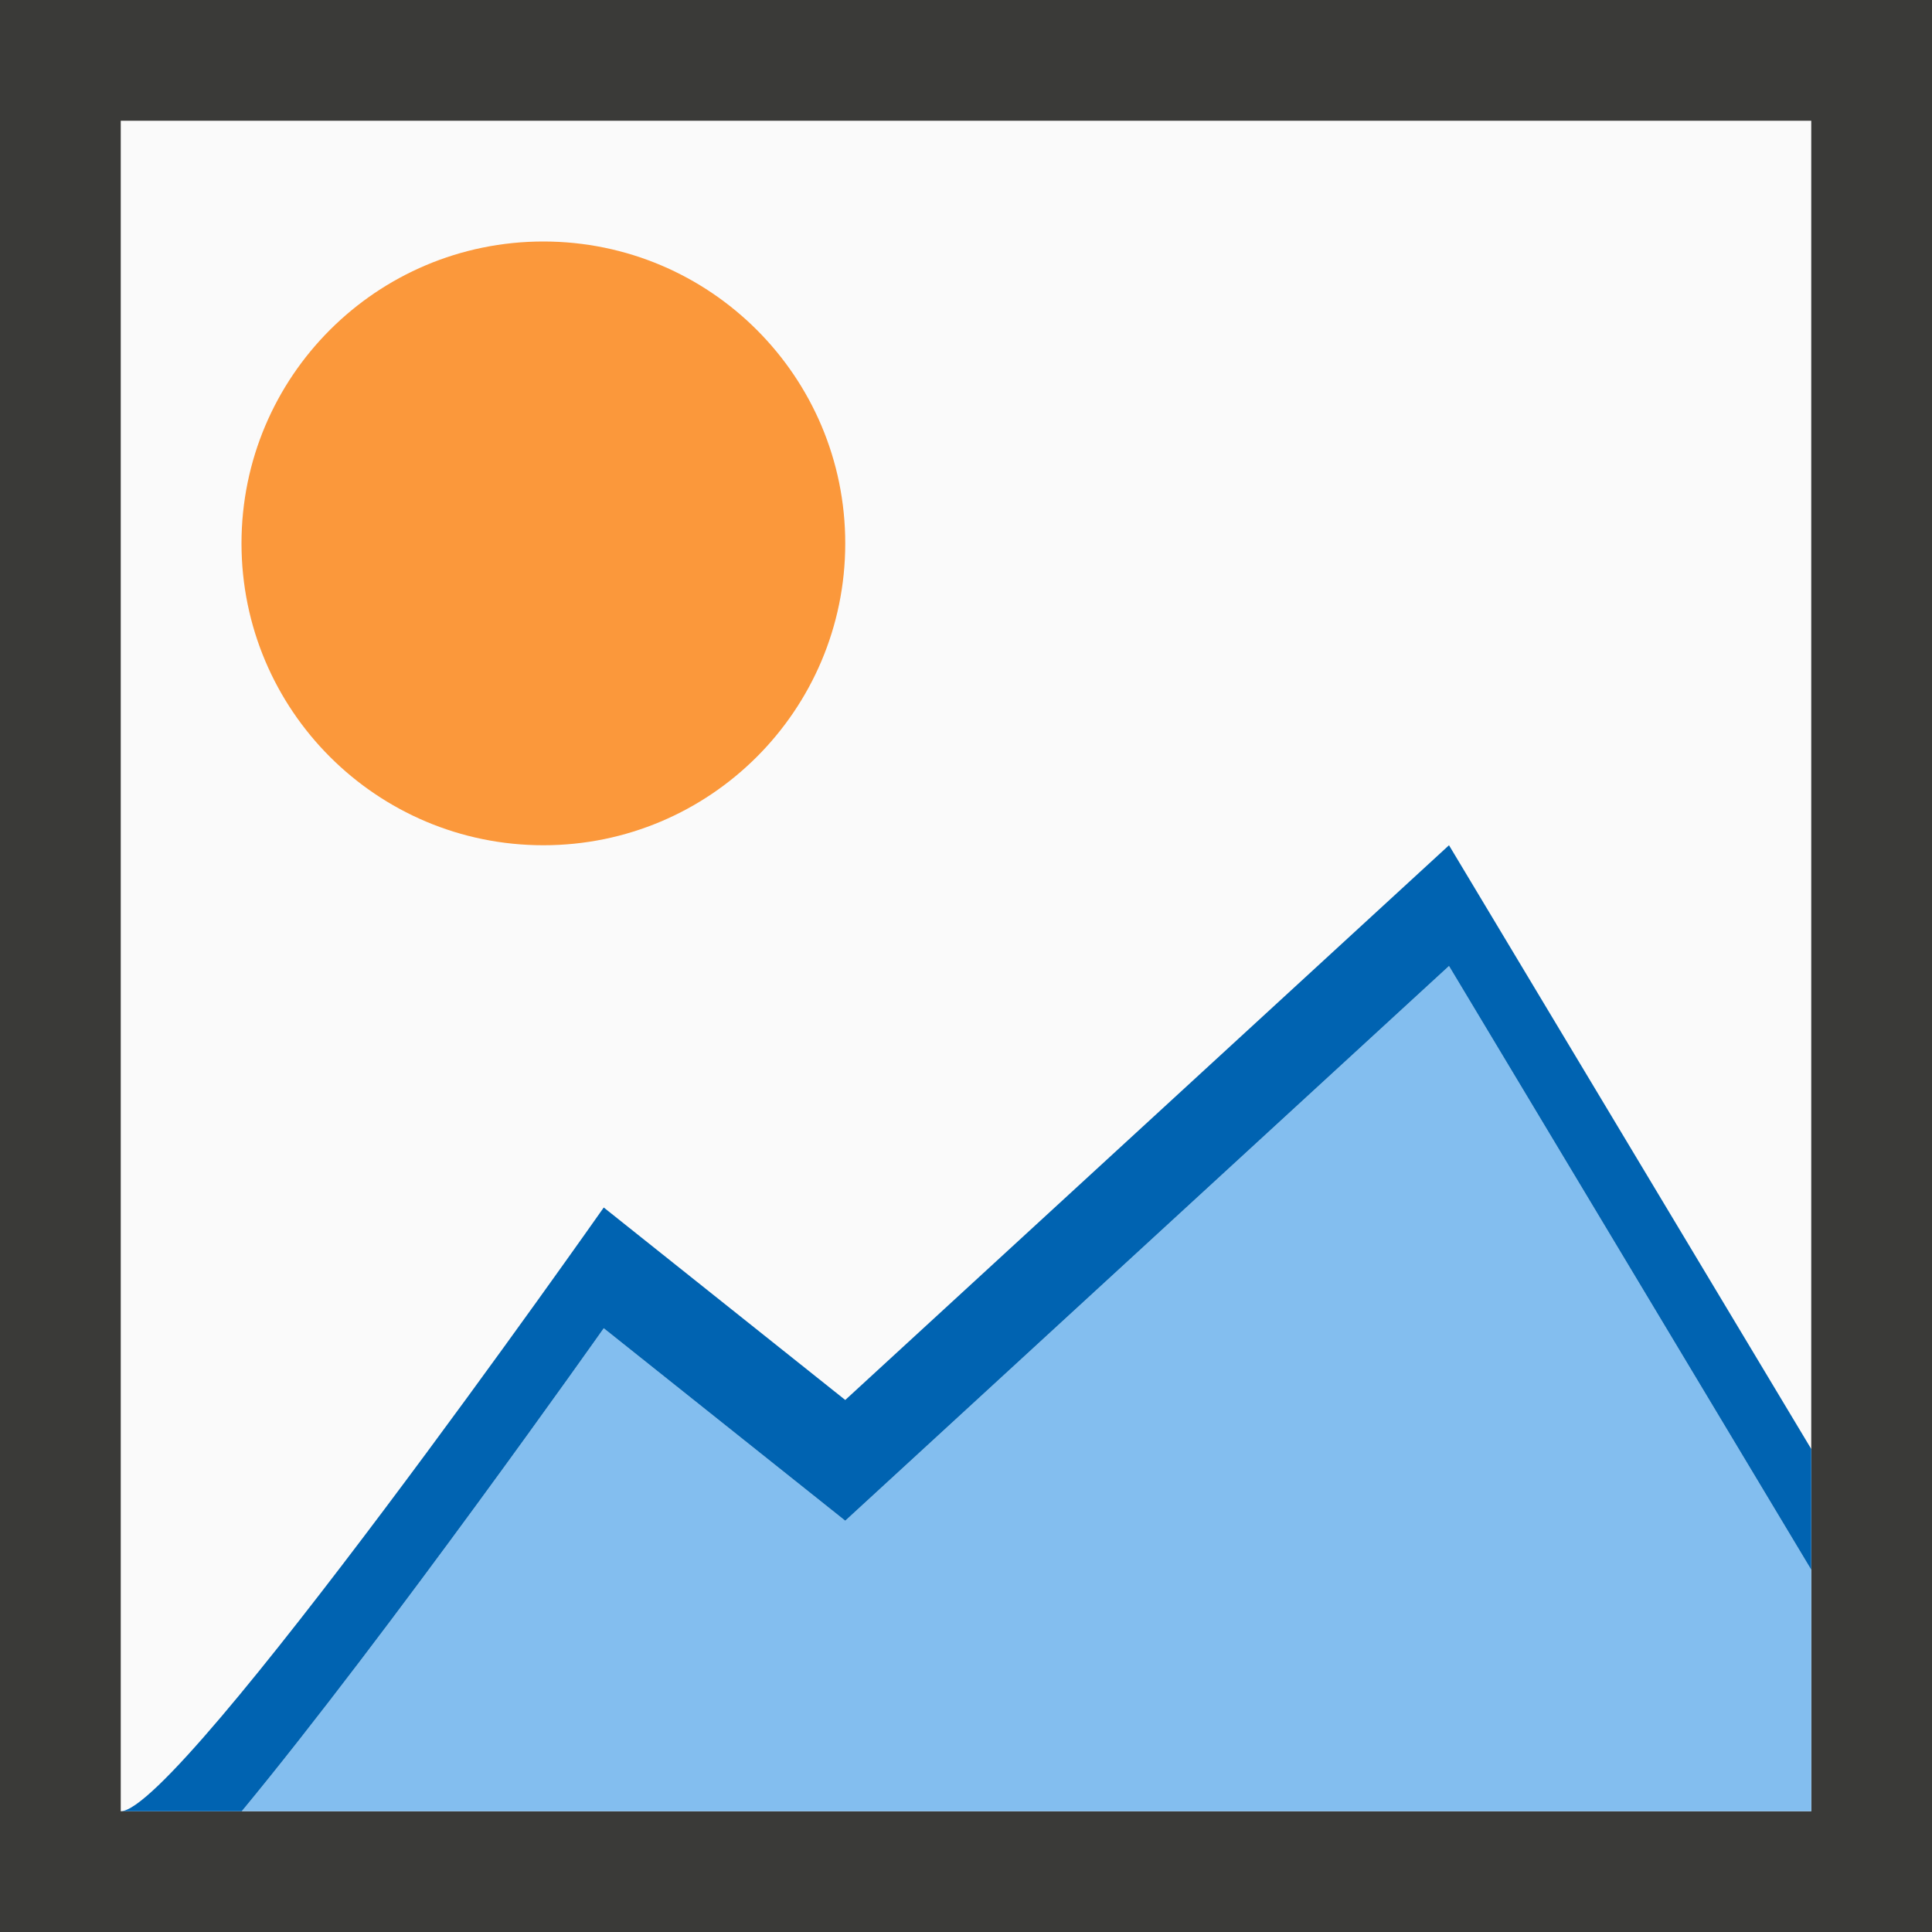
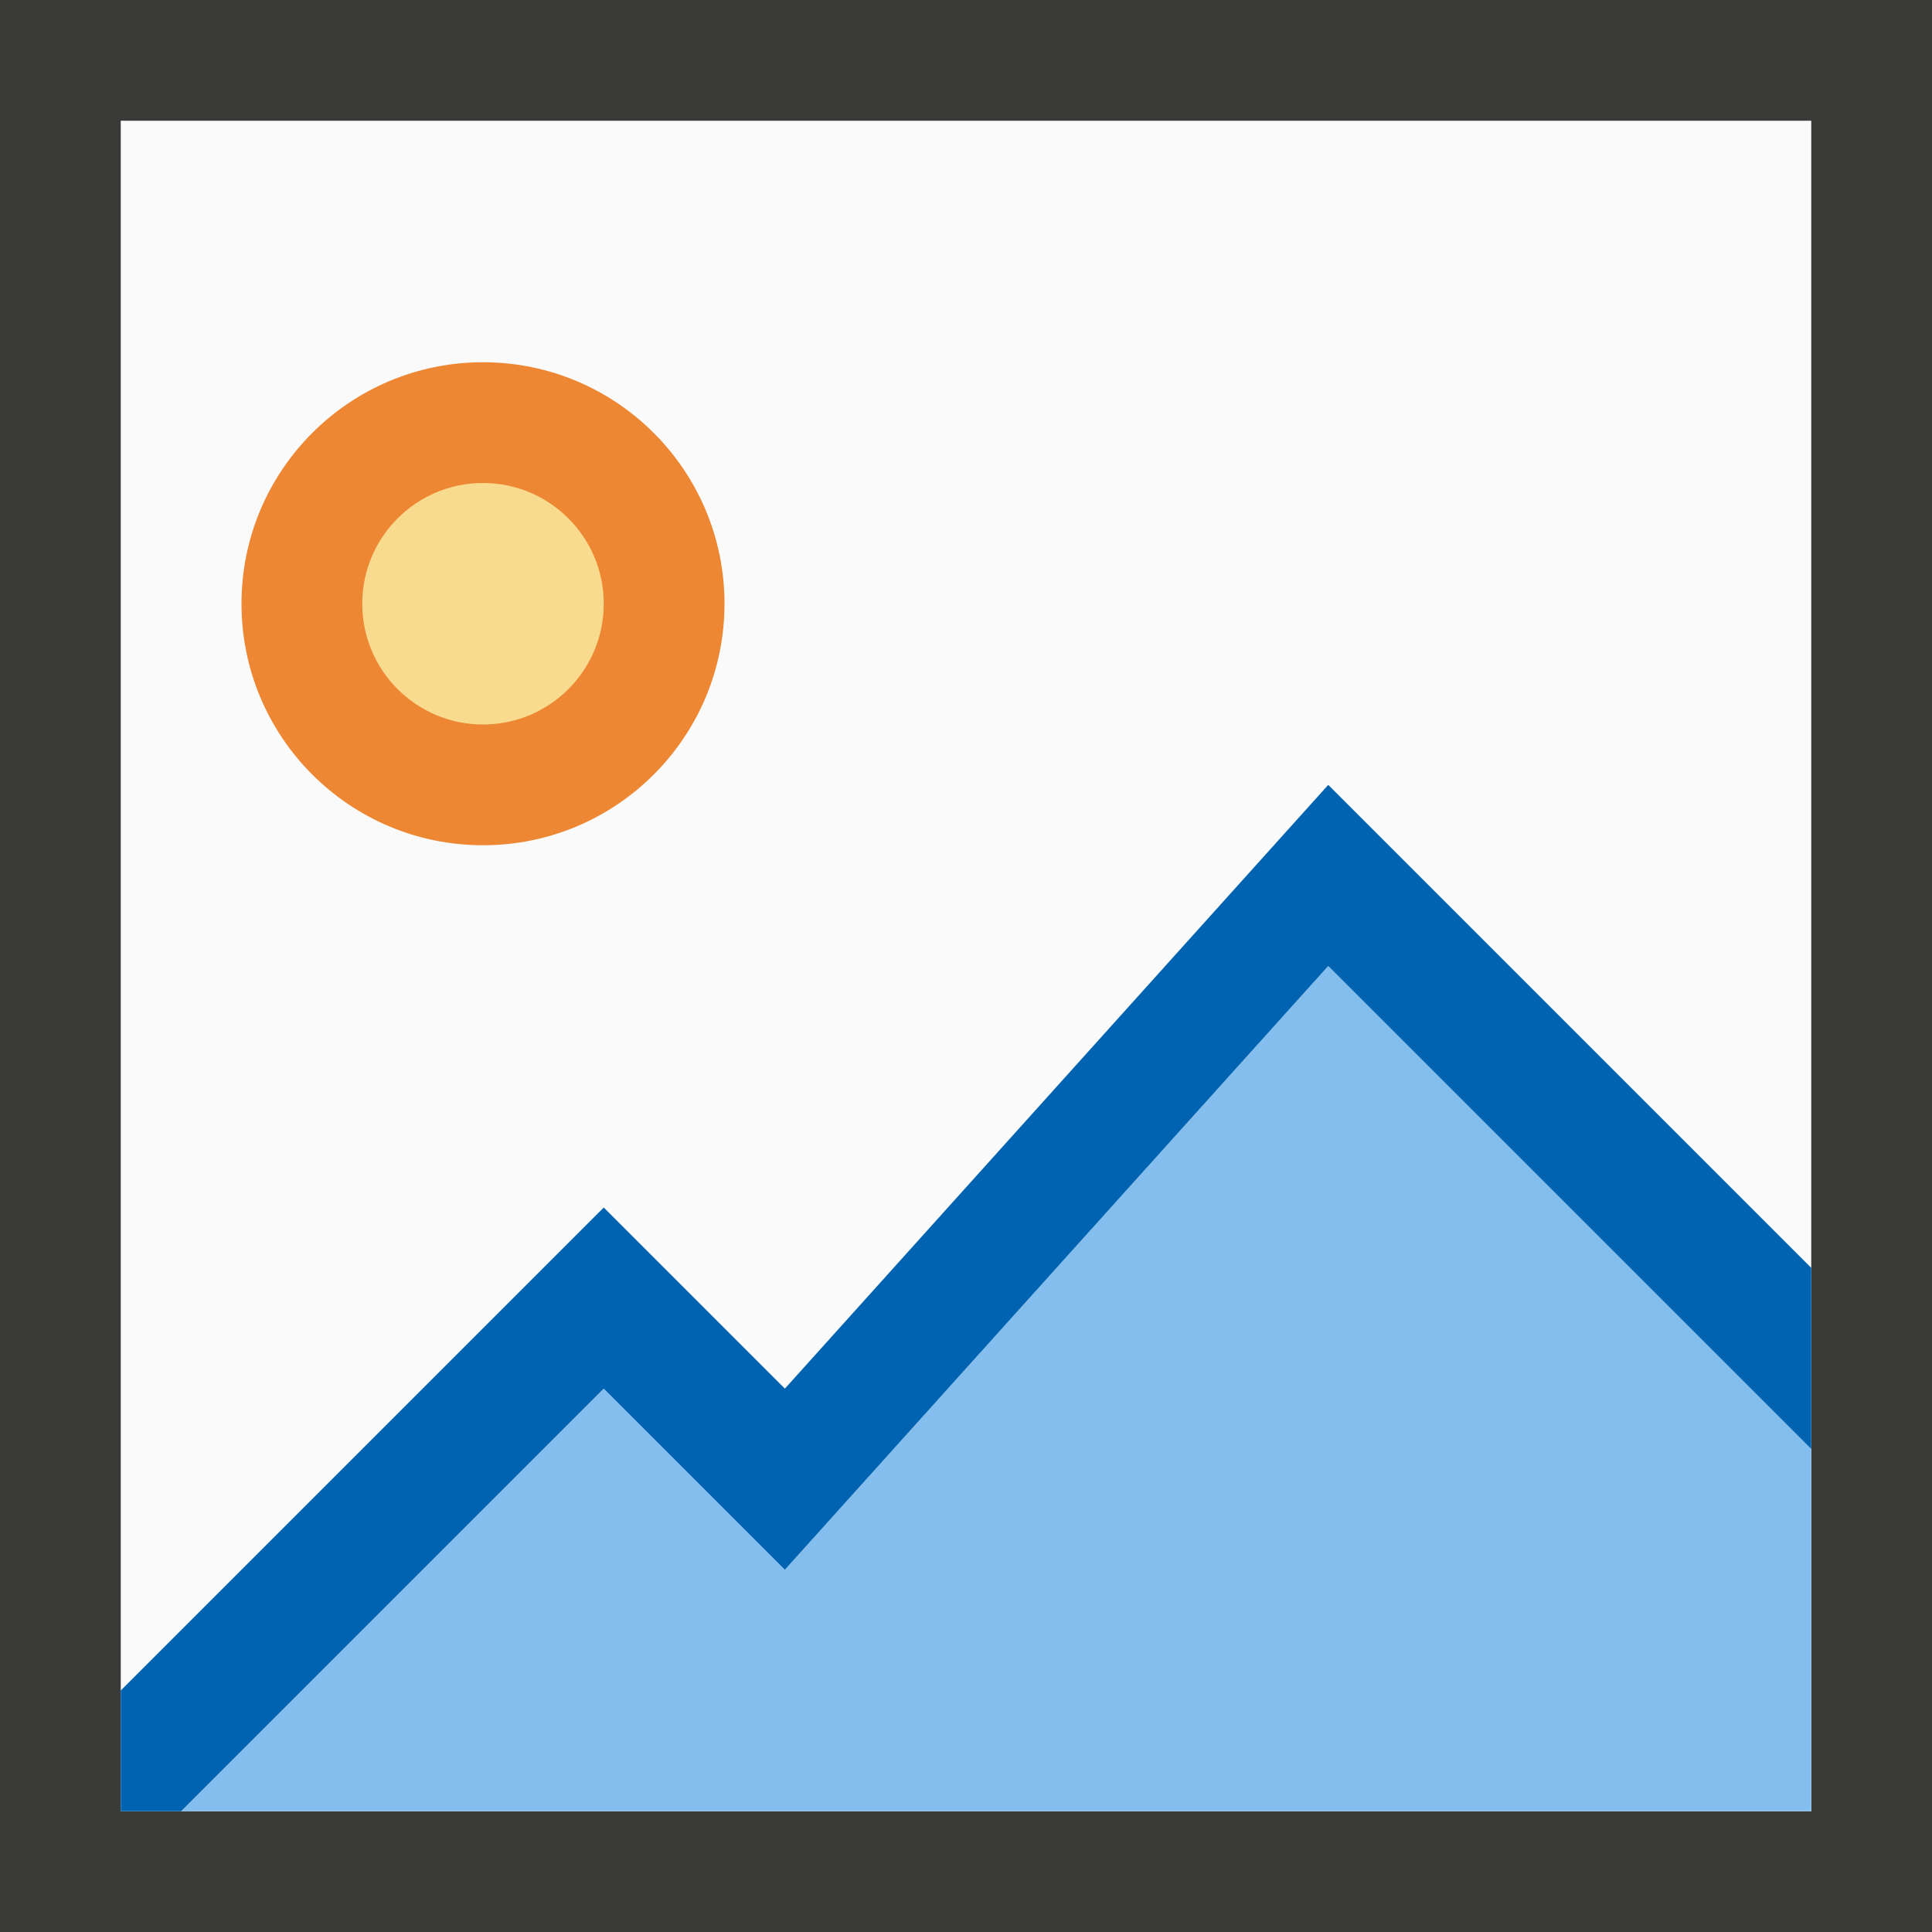
<svg xmlns="http://www.w3.org/2000/svg" viewBox="0 0 16 16">
  <path d="m1 1h14v14h-14z" fill="#fafafa" />
  <path d="m0 0v16h16v-16zm1 1h14v14h-14z" fill="#3a3a38" />
-   <circle cx="4.5" cy="4.5" fill="#fb983b" r="2.5" />
-   <path d="m12 8-5 4.594-2-1.594s-1.796 2.546-2.998 4h12.998v-2z" fill="#83beef" />
-   <path d="m12 7-5 4.594-2-1.594s-3.512 5-4 5h1.002c1.202-1.454 2.998-4 2.998-4l2 1.594 5-4.594 3 5v-1z" fill="#0063b1" />
+   <path d="m6 5a2 2 0 0 1 -2 2 2 2 0 0 1 -2-2 2 2 0 0 1 2-2 2 2 0 0 1 2 2z" fill="#ed8733" stroke-width=".8" />
+   <path d="m11 8-4.5 5-1.5-1.5-3.5 3.5h13.5v-3z" fill="#83beef" />
+   <path d="m11 6.5-4.5 5-1.5-1.5-4 4v1h.5l3.5-3.5 1.5 1.5 4.5-5 4 4v-1.5z" fill="#0063b1" />
+   <path d="m5 5a1 1 0 0 1 -1 1 1 1 0 0 1 -1-1 1 1 0 0 1 1-1 1 1 0 0 1 1 1z" fill="#f8db8f" />
</svg>
